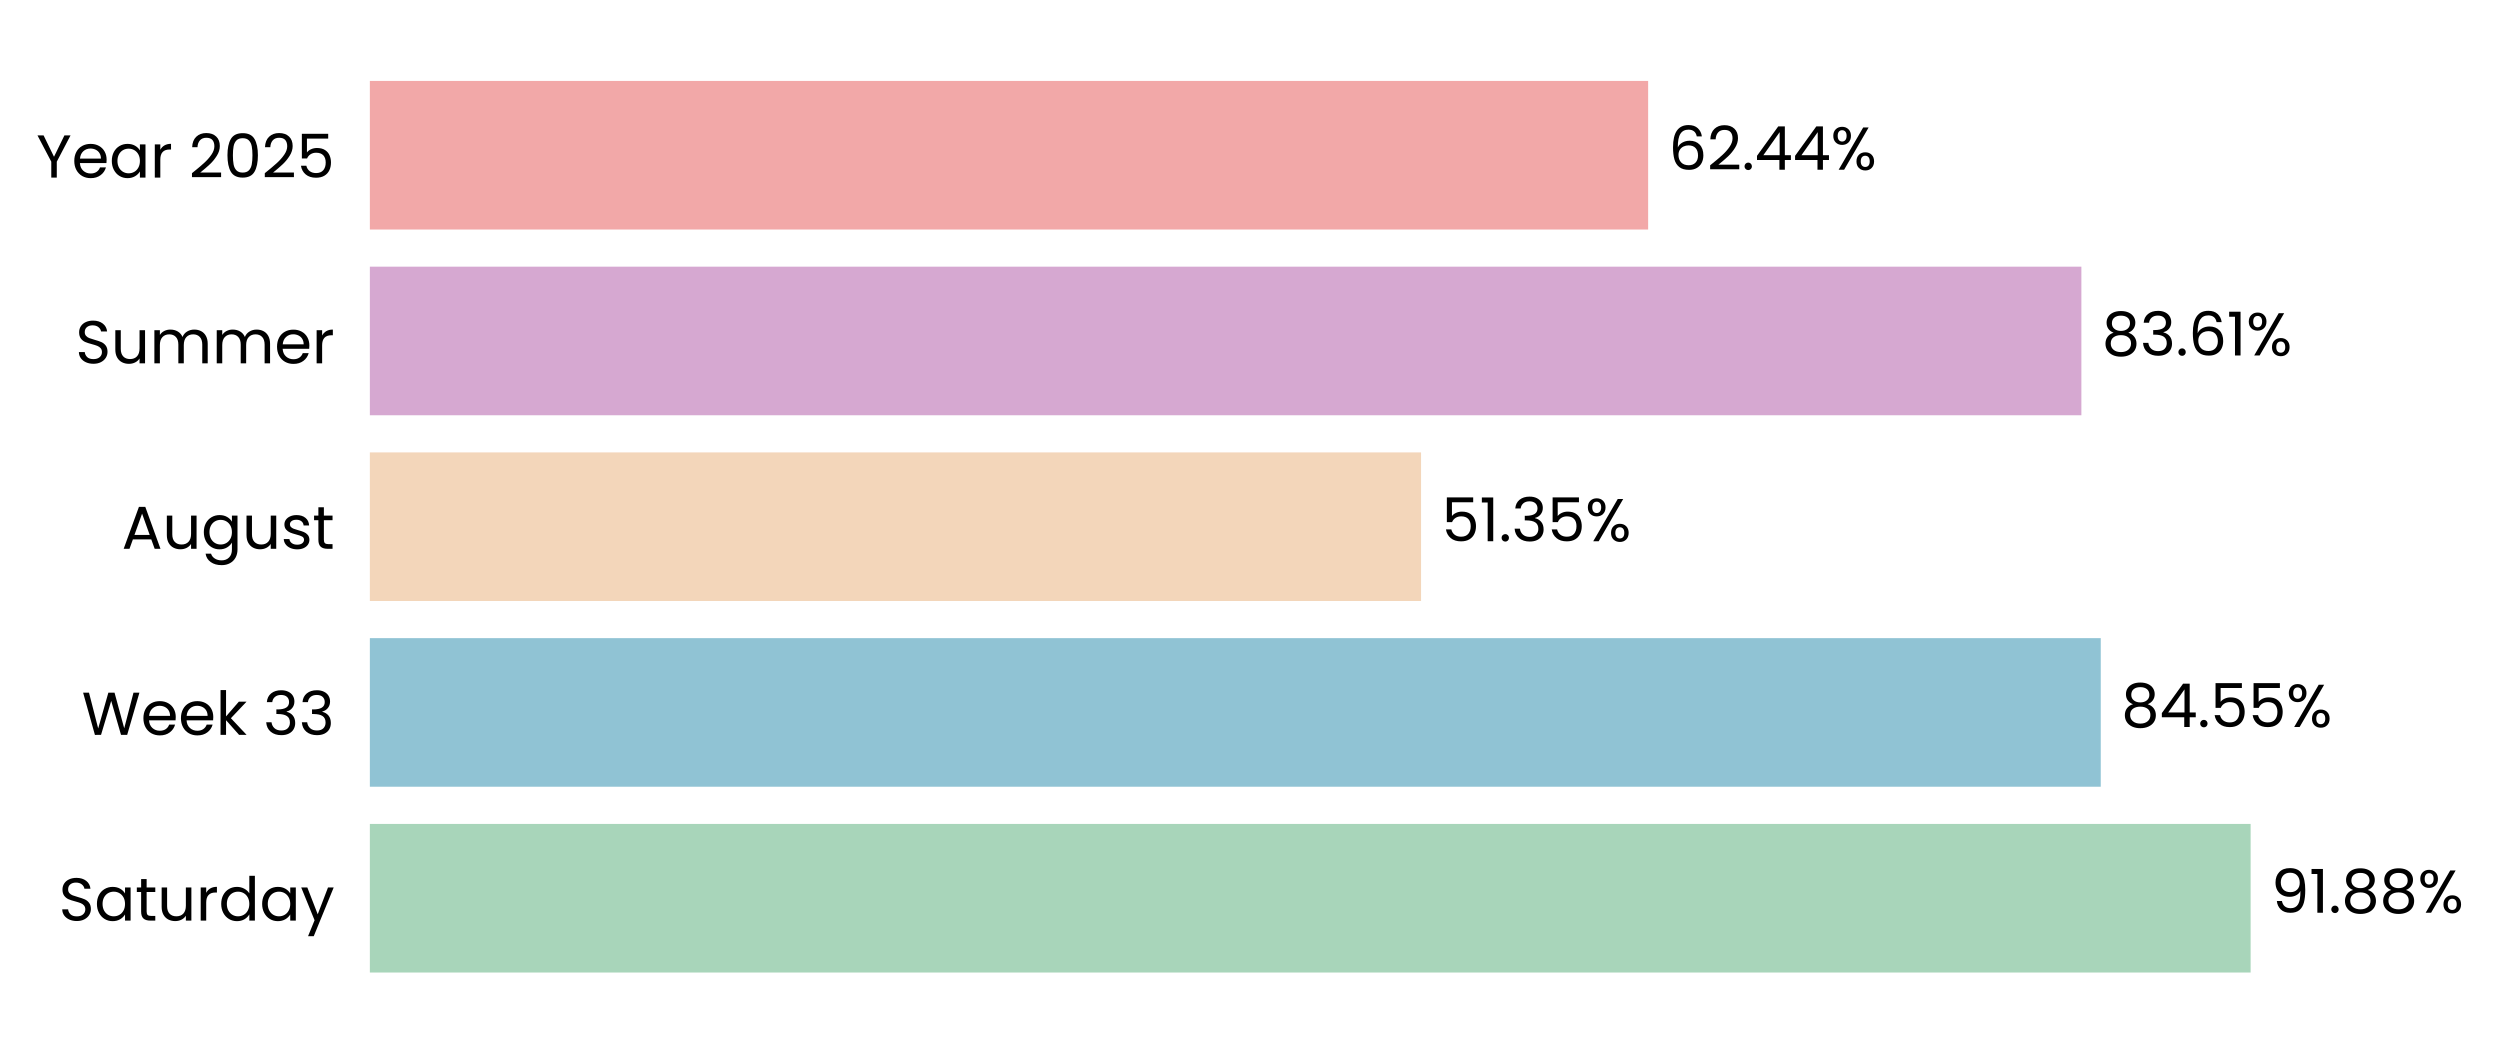
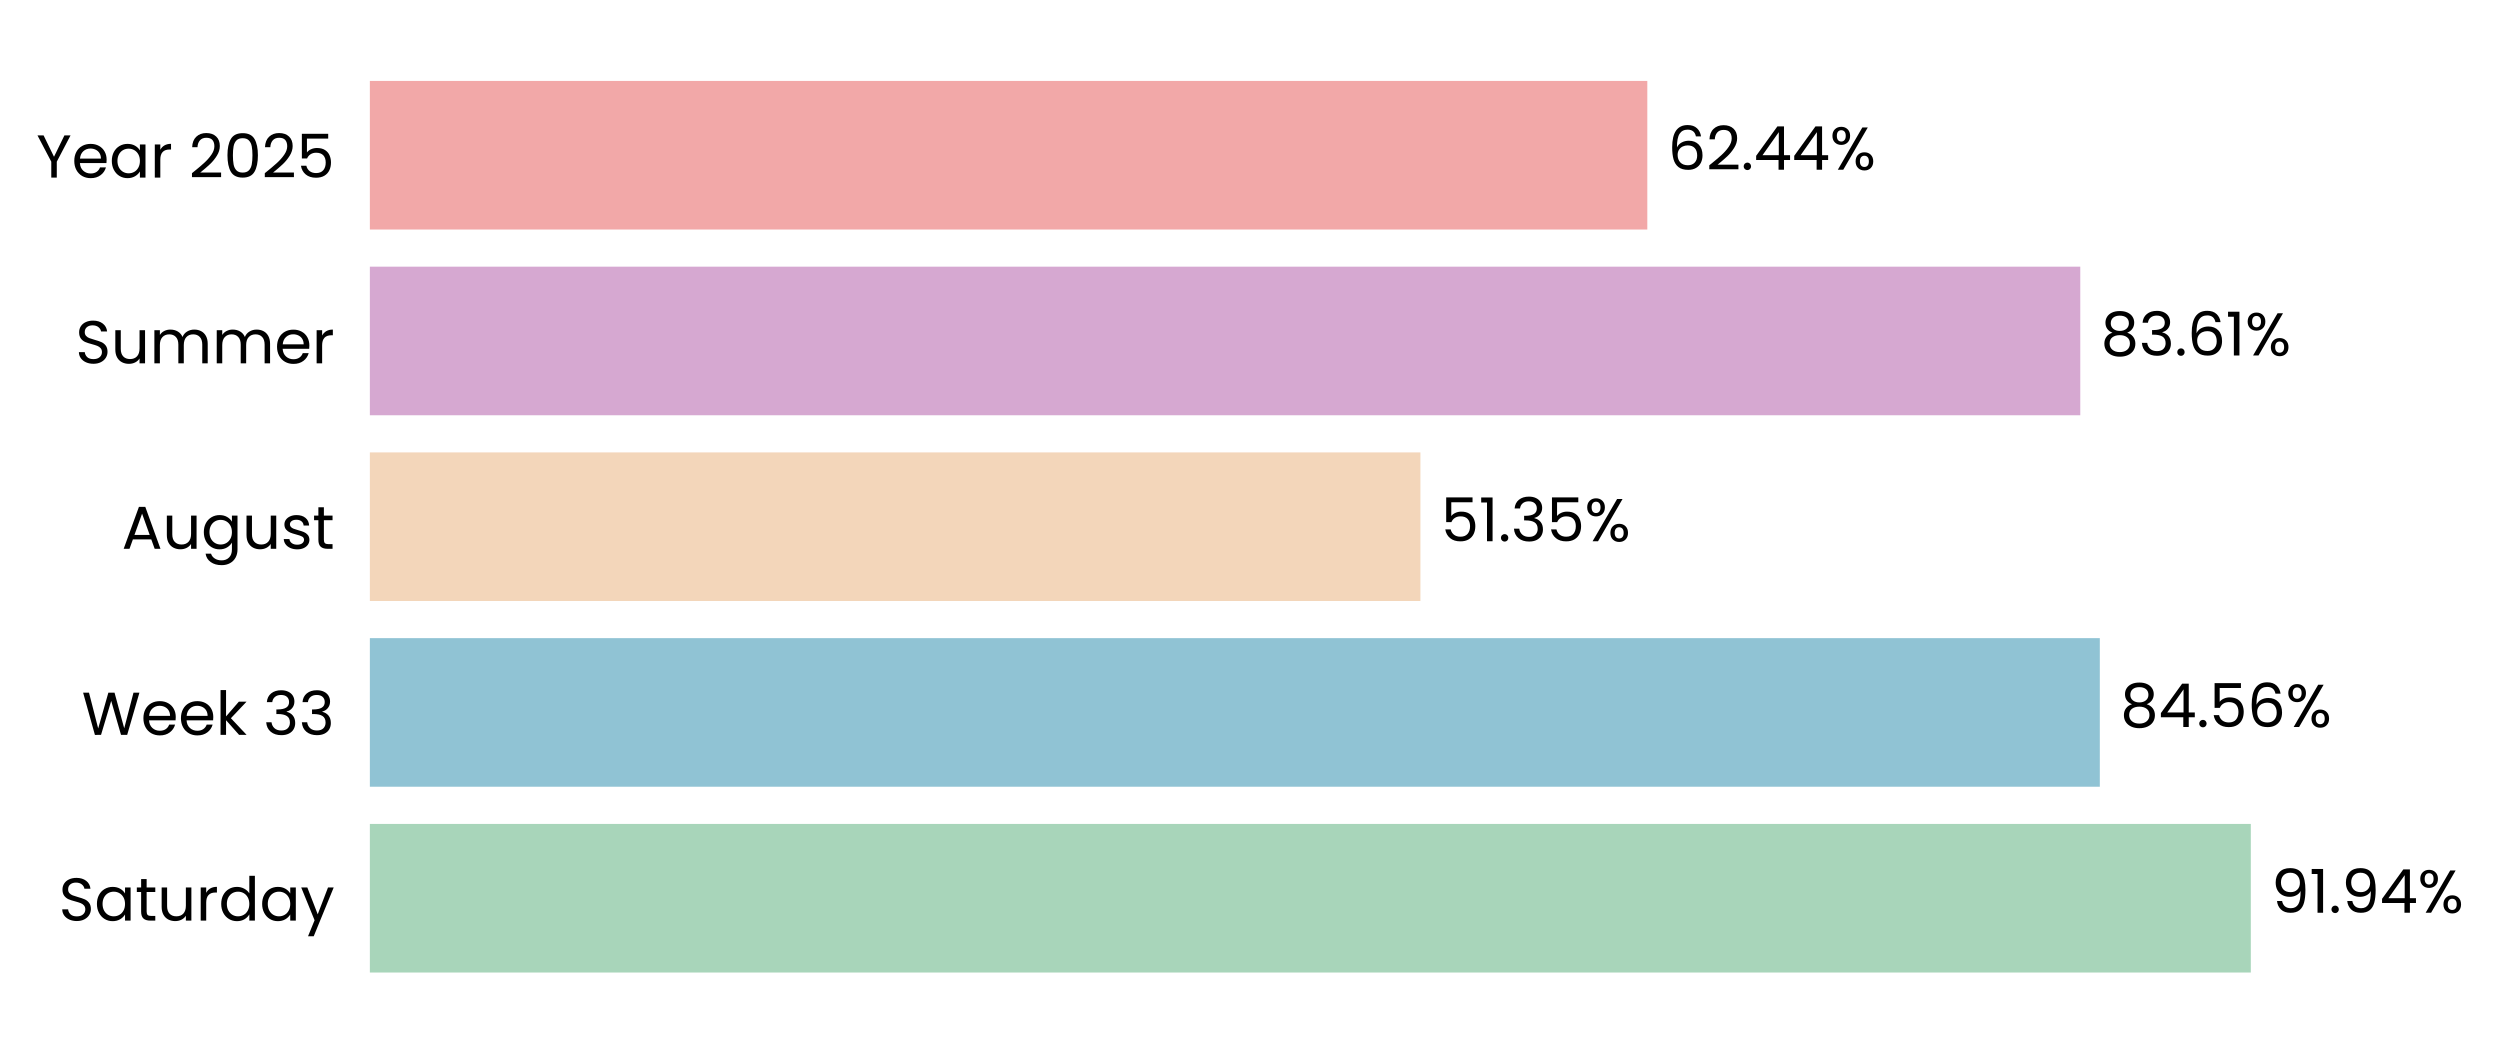
- <svg xmlns="http://www.w3.org/2000/svg" xmlns:xlink="http://www.w3.org/1999/xlink" width="495.532pt" height="208.8pt" viewBox="0 0 495.532 208.8" version="1.1">
+ <svg xmlns="http://www.w3.org/2000/svg" xmlns:xlink="http://www.w3.org/1999/xlink" width="495.528pt" height="208.8pt" viewBox="0 0 495.528 208.8" version="1.1">
  <defs>
    <style type="text/css">*{stroke-linejoin: round; stroke-linecap: butt}</style>
  </defs>
  <g id="figure_1">
    <g id="patch_1">
-       <path d="M 0 208.8  L 495.532 208.8  L 495.532 0  L 0 0  L 0 208.8  z " style="fill: none" />
+       <path d="M 0 208.8  L 495.528 208.8  L 495.528 0  L 0 0  L 0 208.8  z " style="fill: none" />
    </g>
    <g id="axes_1">
      <g id="patch_2">
-         <path d="M 73.311 201.6  L 479.072 201.6  L 479.072 7.2  L 73.311 7.2  L 73.311 201.6  z " style="fill: none" />
+         <path d="M 73.311 201.6  L 478.8 201.6  L 478.8 7.2  L 73.311 7.2  L 73.311 201.6  z " style="fill: none" />
      </g>
      <g id="patch_3">
-         <path d="M 73.311 192.764  L 446.103 192.764  L 446.103 163.309  L 73.311 163.309  z " clip-path="url(#pbf61fb8f65)" style="fill: #a8d5ba" />
+         <path d="M 73.311 192.764  L 446.136 192.764  L 446.136 163.309  L 73.311 163.309  z " clip-path="url(#p4af66eaa95)" style="fill: #a8d5ba" />
      </g>
      <g id="patch_4">
-         <path d="M 73.311 155.945  L 416.396 155.945  L 416.396 126.491  L 73.311 126.491  z " clip-path="url(#pbf61fb8f65)" style="fill: #90c3d4" />
+         <path d="M 73.311 155.945  L 416.207 155.945  L 416.207 126.491  L 73.311 126.491  z " clip-path="url(#p4af66eaa95)" style="fill: #90c3d4" />
      </g>
      <g id="patch_5">
-         <path d="M 73.311 119.127  L 281.672 119.127  L 281.672 89.673  L 73.311 89.673  z " clip-path="url(#pbf61fb8f65)" style="fill: #f3d6ba" />
+         <path d="M 73.311 119.127  L 281.542 119.127  L 281.542 89.673  L 73.311 89.673  z " clip-path="url(#p4af66eaa95)" style="fill: #f3d6ba" />
      </g>
      <g id="patch_6">
-         <path d="M 73.311 82.309  L 412.557 82.309  L 412.557 52.855  L 73.311 52.855  z " clip-path="url(#pbf61fb8f65)" style="fill: #d6a8d1" />
+         <path d="M 73.311 82.309  L 412.333 82.309  L 412.333 52.855  L 73.311 52.855  z " clip-path="url(#p4af66eaa95)" style="fill: #d6a8d1" />
      </g>
      <g id="patch_7">
-         <path d="M 73.311 45.491  L 326.682 45.491  L 326.682 16.036  L 73.311 16.036  z " clip-path="url(#pbf61fb8f65)" style="fill: #f2a8a8" />
+         <path d="M 73.311 45.491  L 326.514 45.491  L 326.514 16.036  L 73.311 16.036  z " clip-path="url(#p4af66eaa95)" style="fill: #f2a8a8" />
      </g>
      <g id="matplotlib.axis_1">
        <g id="ytick_1">
          <g id="text_1">
            <g transform="translate(11.65312 182.4764) scale(0.12 -0.12)">
              <defs>
                <path id="Poppins-Regular-53" d="M 1907 -45  Q 1466 -45 1117 112  Q 768 269 569 547  Q 371 826 365 1190  L 986 1190  Q 1018 877 1245 662  Q 1472 448 1907 448  Q 2323 448 2563 656  Q 2803 864 2803 1190  Q 2803 1446 2662 1606  Q 2522 1766 2310 1849  Q 2099 1933 1741 2029  Q 1299 2144 1033 2259  Q 768 2374 579 2620  Q 390 2867 390 3283  Q 390 3648 576 3929  Q 762 4211 1098 4364  Q 1434 4518 1869 4518  Q 2496 4518 2896 4204  Q 3296 3891 3347 3373  L 2707 3373  Q 2675 3629 2438 3824  Q 2202 4019 1811 4019  Q 1446 4019 1216 3830  Q 986 3642 986 3302  Q 986 3059 1123 2905  Q 1261 2752 1462 2672  Q 1664 2592 2029 2490  Q 2470 2368 2739 2249  Q 3008 2131 3200 1884  Q 3392 1638 3392 1216  Q 3392 890 3219 602  Q 3046 314 2707 134  Q 2368 -45 1907 -45  z " transform="scale(0.015625)" />
                <path id="Poppins-Regular-61" d="M 275 1766  Q 275 2304 492 2710  Q 710 3117 1091 3341  Q 1472 3565 1939 3565  Q 2400 3565 2739 3366  Q 3078 3168 3245 2867  L 3245 3507  L 3834 3507  L 3834 0  L 3245 0  L 3245 653  Q 3072 346 2729 144  Q 2387 -58 1933 -58  Q 1466 -58 1088 172  Q 710 403 492 819  Q 275 1235 275 1766  z M 3245 1760  Q 3245 2157 3085 2451  Q 2925 2746 2653 2902  Q 2381 3059 2054 3059  Q 1728 3059 1459 2905  Q 1190 2752 1030 2457  Q 870 2163 870 1766  Q 870 1363 1030 1065  Q 1190 768 1459 611  Q 1728 454 2054 454  Q 2381 454 2653 611  Q 2925 768 3085 1065  Q 3245 1363 3245 1760  z " transform="scale(0.015625)" />
                <path id="Poppins-Regular-74" d="M 1203 3027  L 1203 960  Q 1203 704 1312 598  Q 1421 493 1690 493  L 2118 493  L 2118 0  L 1594 0  Q 1107 0 864 224  Q 621 448 621 960  L 621 3027  L 166 3027  L 166 3507  L 621 3507  L 621 4390  L 1203 4390  L 1203 3507  L 2118 3507  L 2118 3027  L 1203 3027  z " transform="scale(0.015625)" />
                <path id="Poppins-Regular-75" d="M 3603 3507  L 3603 0  L 3021 0  L 3021 518  Q 2854 250 2556 99  Q 2259 -51 1901 -51  Q 1491 -51 1164 118  Q 838 288 649 627  Q 461 966 461 1453  L 461 3507  L 1037 3507  L 1037 1530  Q 1037 1011 1299 732  Q 1562 454 2016 454  Q 2483 454 2752 742  Q 3021 1030 3021 1581  L 3021 3507  L 3603 3507  z " transform="scale(0.015625)" />
                <path id="Poppins-Regular-72" d="M 1075 2938  Q 1229 3238 1513 3404  Q 1798 3571 2208 3571  L 2208 2970  L 2054 2970  Q 1075 2970 1075 1907  L 1075 0  L 493 0  L 493 3507  L 1075 3507  L 1075 2938  z " transform="scale(0.015625)" />
                <path id="Poppins-Regular-64" d="M 275 1766  Q 275 2304 492 2710  Q 710 3117 1091 3341  Q 1472 3565 1946 3565  Q 2355 3565 2707 3376  Q 3059 3187 3245 2880  L 3245 4736  L 3834 4736  L 3834 0  L 3245 0  L 3245 659  Q 3072 346 2733 144  Q 2394 -58 1939 -58  Q 1472 -58 1091 172  Q 710 403 492 819  Q 275 1235 275 1766  z M 3245 1760  Q 3245 2157 3085 2451  Q 2925 2746 2653 2902  Q 2381 3059 2054 3059  Q 1728 3059 1459 2905  Q 1190 2752 1030 2457  Q 870 2163 870 1766  Q 870 1363 1030 1065  Q 1190 768 1459 611  Q 1728 454 2054 454  Q 2381 454 2653 611  Q 2925 768 3085 1065  Q 3245 1363 3245 1760  z " transform="scale(0.015625)" />
                <path id="Poppins-Regular-79" d="M 3514 3507  L 1402 -1651  L 800 -1651  L 1491 38  L 77 3507  L 723 3507  L 1824 666  L 2912 3507  L 3514 3507  z " transform="scale(0.015625)" />
              </defs>
              <use xlink:href="#Poppins-Regular-53" />
              <use xlink:href="#Poppins-Regular-61" transform="translate(58.7 0)" />
              <use xlink:href="#Poppins-Regular-74" transform="translate(126.3 0)" />
              <use xlink:href="#Poppins-Regular-75" transform="translate(162.7 0)" />
              <use xlink:href="#Poppins-Regular-72" transform="translate(226.7 0)" />
              <use xlink:href="#Poppins-Regular-64" transform="translate(264 0)" />
              <use xlink:href="#Poppins-Regular-61" transform="translate(331.5999 0)" />
              <use xlink:href="#Poppins-Regular-79" transform="translate(399.1999 0)" />
            </g>
          </g>
        </g>
        <g id="ytick_2">
          <g id="text_2">
            <g transform="translate(16.19813 145.6582) scale(0.12 -0.12)">
              <defs>
                <path id="Poppins-Regular-57" d="M 6099 4461  L 4806 0  L 4154 0  L 3117 3590  L 2042 0  L 1395 -6  L 147 4461  L 768 4461  L 1741 678  L 2816 4461  L 3469 4461  L 4493 691  L 5472 4461  L 6099 4461  z " transform="scale(0.015625)" />
                <path id="Poppins-Regular-65" d="M 3693 1888  Q 3693 1722 3674 1536  L 870 1536  Q 902 1018 1225 726  Q 1549 435 2010 435  Q 2387 435 2640 611  Q 2893 787 2995 1082  L 3622 1082  Q 3482 576 3059 259  Q 2637 -58 2010 -58  Q 1510 -58 1116 166  Q 723 390 499 803  Q 275 1216 275 1760  Q 275 2304 492 2713  Q 710 3123 1104 3344  Q 1498 3565 2010 3565  Q 2509 3565 2893 3347  Q 3277 3130 3485 2749  Q 3693 2368 3693 1888  z M 3091 2010  Q 3091 2342 2944 2582  Q 2797 2822 2544 2947  Q 2291 3072 1984 3072  Q 1542 3072 1232 2790  Q 922 2509 877 2010  L 3091 2010  z " transform="scale(0.015625)" />
                <path id="Poppins-Regular-6b" d="M 2451 0  L 1075 1549  L 1075 0  L 493 0  L 493 4736  L 1075 4736  L 1075 1952  L 2426 3507  L 3238 3507  L 1587 1760  L 3245 0  L 2451 0  z " transform="scale(0.015625)" />
                <path id="Poppins-Regular-20" transform="scale(0.015625)" />
                <path id="Poppins-Regular-33" d="M 384 3462  Q 429 4051 838 4384  Q 1248 4717 1901 4717  Q 2336 4717 2653 4560  Q 2970 4403 3133 4134  Q 3296 3866 3296 3526  Q 3296 3130 3069 2842  Q 2842 2554 2477 2470  L 2477 2438  Q 2893 2336 3136 2035  Q 3379 1734 3379 1248  Q 3379 883 3212 592  Q 3046 301 2713 134  Q 2381 -32 1914 -32  Q 1235 -32 800 323  Q 365 678 314 1331  L 877 1331  Q 922 947 1190 704  Q 1459 461 1907 461  Q 2355 461 2588 694  Q 2822 928 2822 1299  Q 2822 1779 2502 1990  Q 2182 2202 1536 2202  L 1389 2202  L 1389 2688  L 1542 2688  Q 2131 2694 2432 2883  Q 2733 3072 2733 3469  Q 2733 3808 2512 4013  Q 2291 4218 1882 4218  Q 1485 4218 1241 4013  Q 998 3808 954 3462  L 384 3462  z " transform="scale(0.015625)" />
              </defs>
              <use xlink:href="#Poppins-Regular-57" />
              <use xlink:href="#Poppins-Regular-65" transform="translate(97.59999 0)" />
              <use xlink:href="#Poppins-Regular-65" transform="translate(159.6 0)" />
              <use xlink:href="#Poppins-Regular-6b" transform="translate(221.6 0)" />
              <use xlink:href="#Poppins-Regular-20" transform="translate(273.0999 0)" />
              <use xlink:href="#Poppins-Regular-33" transform="translate(299.7999 0)" />
              <use xlink:href="#Poppins-Regular-33" transform="translate(358.6999 0)" />
            </g>
          </g>
        </g>
        <g id="ytick_3">
          <g id="text_3">
            <g transform="translate(24.11812 108.78) scale(0.12 -0.12)">
              <defs>
                <path id="Poppins-Regular-41" d="M 3130 992  L 1184 992  L 826 0  L 211 0  L 1824 4435  L 2496 4435  L 4102 0  L 3488 0  L 3130 992  z M 2963 1466  L 2157 3718  L 1350 1466  L 2963 1466  z " transform="scale(0.015625)" />
                <path id="Poppins-Regular-67" d="M 1939 3565  Q 2394 3565 2736 3366  Q 3078 3168 3245 2867  L 3245 3507  L 3834 3507  L 3834 -77  Q 3834 -557 3629 -931  Q 3424 -1306 3043 -1517  Q 2662 -1728 2157 -1728  Q 1466 -1728 1005 -1401  Q 544 -1075 461 -512  L 1037 -512  Q 1133 -832 1433 -1027  Q 1734 -1222 2157 -1222  Q 2637 -1222 2941 -921  Q 3245 -621 3245 -77  L 3245 659  Q 3072 352 2733 147  Q 2394 -58 1939 -58  Q 1472 -58 1091 172  Q 710 403 492 819  Q 275 1235 275 1766  Q 275 2304 492 2710  Q 710 3117 1091 3341  Q 1472 3565 1939 3565  z M 3245 1760  Q 3245 2157 3085 2451  Q 2925 2746 2653 2902  Q 2381 3059 2054 3059  Q 1728 3059 1459 2905  Q 1190 2752 1030 2457  Q 870 2163 870 1766  Q 870 1363 1030 1065  Q 1190 768 1459 611  Q 1728 454 2054 454  Q 2381 454 2653 611  Q 2925 768 3085 1065  Q 3245 1363 3245 1760  z " transform="scale(0.015625)" />
                <path id="Poppins-Regular-73" d="M 1734 -58  Q 1331 -58 1011 80  Q 691 218 505 464  Q 320 710 301 1030  L 902 1030  Q 928 768 1149 601  Q 1370 435 1728 435  Q 2061 435 2253 582  Q 2445 730 2445 954  Q 2445 1184 2240 1296  Q 2035 1408 1606 1517  Q 1216 1619 969 1724  Q 723 1830 547 2038  Q 371 2246 371 2586  Q 371 2854 531 3078  Q 691 3302 985 3433  Q 1280 3565 1658 3565  Q 2240 3565 2598 3270  Q 2957 2976 2982 2464  L 2400 2464  Q 2381 2739 2179 2905  Q 1978 3072 1638 3072  Q 1325 3072 1139 2937  Q 954 2803 954 2586  Q 954 2413 1066 2301  Q 1178 2189 1347 2121  Q 1517 2054 1818 1971  Q 2195 1869 2432 1769  Q 2669 1670 2838 1472  Q 3008 1274 3014 954  Q 3014 666 2854 435  Q 2694 205 2403 73  Q 2112 -58 1734 -58  z " transform="scale(0.015625)" />
              </defs>
              <use xlink:href="#Poppins-Regular-41" />
              <use xlink:href="#Poppins-Regular-75" transform="translate(67.39999 0)" />
              <use xlink:href="#Poppins-Regular-67" transform="translate(131.4 0)" />
              <use xlink:href="#Poppins-Regular-75" transform="translate(199 0)" />
              <use xlink:href="#Poppins-Regular-73" transform="translate(263 0)" />
              <use xlink:href="#Poppins-Regular-74" transform="translate(315.2 0)" />
            </g>
          </g>
        </g>
        <g id="ytick_4">
          <g id="text_4">
            <g transform="translate(14.95125 72.02182) scale(0.12 -0.12)">
              <defs>
                <path id="Poppins-Regular-6d" d="M 4710 3571  Q 5120 3571 5440 3401  Q 5760 3232 5945 2893  Q 6131 2554 6131 2067  L 6131 0  L 5555 0  L 5555 1984  Q 5555 2509 5296 2787  Q 5037 3066 4595 3066  Q 4141 3066 3872 2774  Q 3603 2483 3603 1933  L 3603 0  L 3027 0  L 3027 1984  Q 3027 2509 2768 2787  Q 2509 3066 2067 3066  Q 1613 3066 1344 2774  Q 1075 2483 1075 1933  L 1075 0  L 493 0  L 493 3507  L 1075 3507  L 1075 3002  Q 1248 3277 1539 3424  Q 1830 3571 2182 3571  Q 2624 3571 2963 3372  Q 3302 3174 3469 2790  Q 3616 3162 3955 3366  Q 4294 3571 4710 3571  z " transform="scale(0.015625)" />
              </defs>
              <use xlink:href="#Poppins-Regular-53" />
              <use xlink:href="#Poppins-Regular-75" transform="translate(58.7 0)" />
              <use xlink:href="#Poppins-Regular-6d" transform="translate(122.7 0)" />
              <use xlink:href="#Poppins-Regular-6d" transform="translate(225.7 0)" />
              <use xlink:href="#Poppins-Regular-65" transform="translate(328.7 0)" />
              <use xlink:href="#Poppins-Regular-72" transform="translate(390.6999 0)" />
            </g>
          </g>
        </g>
        <g id="ytick_5">
          <g id="text_5">
            <g transform="translate(7.2 35.20364) scale(0.12 -0.12)">
              <defs>
                <path id="Poppins-Regular-59" d="M 3616 4461  L 2163 1683  L 2163 0  L 1581 0  L 1581 1683  L 122 4461  L 768 4461  L 1869 2202  L 2970 4461  L 3616 4461  z " transform="scale(0.015625)" />
                <path id="Poppins-Regular-32" d="M 326 467  Q 1139 1120 1600 1539  Q 2061 1958 2377 2416  Q 2694 2874 2694 3315  Q 2694 3731 2492 3971  Q 2291 4211 1843 4211  Q 1408 4211 1168 3939  Q 928 3667 909 3213  L 346 3213  Q 371 3930 780 4320  Q 1190 4710 1837 4710  Q 2496 4710 2883 4345  Q 3270 3981 3270 3341  Q 3270 2810 2953 2307  Q 2637 1805 2233 1424  Q 1830 1043 1203 538  L 3405 538  L 3405 51  L 326 51  L 326 467  z " transform="scale(0.015625)" />
                <path id="Poppins-Regular-30" d="M 397 2362  Q 397 3462 755 4080  Q 1114 4698 2010 4698  Q 2899 4698 3257 4080  Q 3616 3462 3616 2362  Q 3616 1242 3257 621  Q 2899 0 2010 0  Q 1114 0 755 621  Q 397 1242 397 2362  z M 3040 2362  Q 3040 2918 2966 3305  Q 2893 3693 2665 3929  Q 2438 4166 2010 4166  Q 1574 4166 1347 3929  Q 1120 3693 1046 3305  Q 973 2918 973 2362  Q 973 1786 1046 1395  Q 1120 1005 1347 768  Q 1574 531 2010 531  Q 2438 531 2665 768  Q 2893 1005 2966 1395  Q 3040 1786 3040 2362  z " transform="scale(0.015625)" />
                <path id="Poppins-Regular-35" d="M 3347 4122  L 1101 4122  L 1101 2662  Q 1248 2867 1536 2998  Q 1824 3130 2157 3130  Q 2688 3130 3021 2909  Q 3354 2688 3498 2339  Q 3642 1990 3642 1600  Q 3642 1139 3469 774  Q 3296 410 2941 198  Q 2586 -13 2061 -13  Q 1389 -13 973 332  Q 557 678 467 1254  L 1037 1254  Q 1120 890 1389 685  Q 1658 480 2067 480  Q 2573 480 2829 784  Q 3085 1088 3085 1587  Q 3085 2086 2829 2358  Q 2573 2630 2074 2630  Q 1734 2630 1481 2467  Q 1229 2304 1114 2022  L 563 2022  L 563 4634  L 3347 4634  L 3347 4122  z " transform="scale(0.015625)" />
              </defs>
              <use xlink:href="#Poppins-Regular-59" />
              <use xlink:href="#Poppins-Regular-65" transform="translate(58.39999 0)" />
              <use xlink:href="#Poppins-Regular-61" transform="translate(120.4 0)" />
              <use xlink:href="#Poppins-Regular-72" transform="translate(188 0)" />
              <use xlink:href="#Poppins-Regular-20" transform="translate(225.3 0)" />
              <use xlink:href="#Poppins-Regular-32" transform="translate(252 0)" />
              <use xlink:href="#Poppins-Regular-30" transform="translate(309.4999 0)" />
              <use xlink:href="#Poppins-Regular-32" transform="translate(372.2999 0)" />
              <use xlink:href="#Poppins-Regular-35" transform="translate(429.7999 0)" />
            </g>
          </g>
        </g>
      </g>
      <g id="text_6">
-         <g transform="translate(450.1611 180.9164) scale(0.12 -0.12)">
+         <g transform="translate(450.1907 180.9164) scale(0.12 -0.12)">
          <defs>
            <path id="Poppins-Regular-39" d="M 1146 1242  Q 1210 877 1443 678  Q 1677 480 2074 480  Q 2605 480 2857 896  Q 3110 1312 3098 2298  Q 2963 2010 2649 1846  Q 2336 1683 1952 1683  Q 1523 1683 1187 1859  Q 851 2035 659 2374  Q 467 2714 467 3194  Q 467 3878 864 4297  Q 1261 4717 1990 4717  Q 2886 4717 3248 4134  Q 3610 3552 3610 2400  Q 3610 1594 3466 1069  Q 3322 544 2979 269  Q 2637 -6 2042 -6  Q 1389 -6 1024 346  Q 659 698 608 1242  L 1146 1242  z M 2048 2176  Q 2477 2176 2752 2441  Q 3027 2707 3027 3162  Q 3027 3642 2758 3936  Q 2490 4230 2003 4230  Q 1555 4230 1289 3948  Q 1024 3667 1024 3206  Q 1024 2739 1286 2457  Q 1549 2176 2048 2176  z " transform="scale(0.015625)" />
            <path id="Poppins-Regular-31" d="M 243 4096  L 243 4627  L 1446 4627  L 1446 0  L 858 0  L 858 4096  L 243 4096  z " transform="scale(0.015625)" />
            <path id="Poppins-Regular-2e" d="M 678 -38  Q 512 -38 397 77  Q 282 192 282 358  Q 282 525 397 640  Q 512 755 678 755  Q 838 755 950 640  Q 1062 525 1062 358  Q 1062 192 950 77  Q 838 -38 678 -38  z " transform="scale(0.015625)" />
-             <path id="Poppins-Regular-38" d="M 1242 2406  Q 883 2547 691 2816  Q 499 3085 499 3469  Q 499 3814 672 4092  Q 845 4371 1187 4534  Q 1530 4698 2016 4698  Q 2502 4698 2844 4534  Q 3187 4371 3363 4092  Q 3539 3814 3539 3469  Q 3539 3098 3340 2819  Q 3142 2541 2797 2406  Q 3194 2285 3427 1981  Q 3661 1677 3661 1248  Q 3661 832 3456 521  Q 3251 211 2876 41  Q 2502 -128 2016 -128  Q 1530 -128 1162 41  Q 794 211 589 521  Q 384 832 384 1248  Q 384 1677 614 1984  Q 845 2291 1242 2406  z M 2976 3398  Q 2976 3789 2720 4000  Q 2464 4211 2016 4211  Q 1574 4211 1318 4000  Q 1062 3789 1062 3392  Q 1062 3034 1328 2816  Q 1594 2598 2016 2598  Q 2445 2598 2710 2819  Q 2976 3040 2976 3398  z M 2016 2150  Q 1542 2150 1241 1929  Q 941 1709 941 1267  Q 941 858 1232 608  Q 1523 358 2016 358  Q 2509 358 2797 608  Q 3085 858 3085 1267  Q 3085 1696 2790 1923  Q 2496 2150 2016 2150  z " transform="scale(0.015625)" />
+             <path id="Poppins-Regular-34" d="M 256 1030  L 256 1472  L 2502 4582  L 3200 4582  L 3200 1536  L 3840 1536  L 3840 1030  L 3200 1030  L 3200 0  L 2624 0  L 2624 1030  L 256 1030  z M 2650 3974  L 928 1536  L 2650 1536  L 2650 3974  z " transform="scale(0.015625)" />
            <path id="Poppins-Regular-25" d="M 269 3584  Q 269 4019 531 4278  Q 794 4538 1203 4538  Q 1613 4538 1875 4278  Q 2138 4019 2138 3584  Q 2138 3142 1875 2883  Q 1613 2624 1203 2624  Q 794 2624 531 2883  Q 269 3142 269 3584  z M 4006 4467  L 1414 0  L 838 0  L 3430 4467  L 4006 4467  z M 1203 4179  Q 986 4179 861 4028  Q 736 3878 736 3584  Q 736 3290 861 3136  Q 986 2982 1203 2982  Q 1421 2982 1549 3139  Q 1677 3296 1677 3584  Q 1677 3878 1549 4028  Q 1421 4179 1203 4179  z M 2720 883  Q 2720 1325 2982 1584  Q 3245 1843 3654 1843  Q 4064 1843 4323 1584  Q 4582 1325 4582 883  Q 4582 448 4323 185  Q 4064 -77 3654 -77  Q 3245 -77 2982 182  Q 2720 442 2720 883  z M 3648 1478  Q 3430 1478 3302 1328  Q 3174 1178 3174 883  Q 3174 595 3302 444  Q 3430 294 3648 294  Q 3866 294 3994 444  Q 4122 595 4122 883  Q 4122 1178 3994 1328  Q 3866 1478 3648 1478  z " transform="scale(0.015625)" />
          </defs>
          <use xlink:href="#Poppins-Regular-39" />
          <use xlink:href="#Poppins-Regular-31" transform="translate(62.99999 0)" />
          <use xlink:href="#Poppins-Regular-2e" transform="translate(94.99997 0)" />
-           <use xlink:href="#Poppins-Regular-38" transform="translate(116 0)" />
-           <use xlink:href="#Poppins-Regular-38" transform="translate(179.0999 0)" />
-           <use xlink:href="#Poppins-Regular-25" transform="translate(242.1999 0)" />
+           <use xlink:href="#Poppins-Regular-39" transform="translate(116 0)" />
+           <use xlink:href="#Poppins-Regular-34" transform="translate(178.9999 0)" />
+           <use xlink:href="#Poppins-Regular-25" transform="translate(241.8999 0)" />
        </g>
      </g>
      <g id="text_7">
-         <g transform="translate(420.4536 144.0982) scale(0.12 -0.12)">
+         <g transform="translate(420.2618 144.0982) scale(0.12 -0.12)">
          <defs>
-             <path id="Poppins-Regular-34" d="M 256 1030  L 256 1472  L 2502 4582  L 3200 4582  L 3200 1536  L 3840 1536  L 3840 1030  L 3200 1030  L 3200 0  L 2624 0  L 2624 1030  L 256 1030  z M 2650 3974  L 928 1536  L 2650 1536  L 2650 3974  z " transform="scale(0.015625)" />
+             <path id="Poppins-Regular-38" d="M 1242 2406  Q 883 2547 691 2816  Q 499 3085 499 3469  Q 499 3814 672 4092  Q 845 4371 1187 4534  Q 1530 4698 2016 4698  Q 2502 4698 2844 4534  Q 3187 4371 3363 4092  Q 3539 3814 3539 3469  Q 3539 3098 3340 2819  Q 3142 2541 2797 2406  Q 3194 2285 3427 1981  Q 3661 1677 3661 1248  Q 3661 832 3456 521  Q 3251 211 2876 41  Q 2502 -128 2016 -128  Q 1530 -128 1162 41  Q 794 211 589 521  Q 384 832 384 1248  Q 384 1677 614 1984  Q 845 2291 1242 2406  z M 2976 3398  Q 2976 3789 2720 4000  Q 2464 4211 2016 4211  Q 1574 4211 1318 4000  Q 1062 3789 1062 3392  Q 1062 3034 1328 2816  Q 1594 2598 2016 2598  Q 2445 2598 2710 2819  Q 2976 3040 2976 3398  z M 2016 2150  Q 1542 2150 1241 1929  Q 941 1709 941 1267  Q 941 858 1232 608  Q 1523 358 2016 358  Q 2509 358 2797 608  Q 3085 858 3085 1267  Q 3085 1696 2790 1923  Q 2496 2150 2016 2150  z " transform="scale(0.015625)" />
+             <path id="Poppins-Regular-36" d="M 2976 3526  Q 2835 4237 2099 4237  Q 1530 4237 1248 3798  Q 966 3360 973 2355  Q 1120 2688 1462 2877  Q 1805 3066 2227 3066  Q 2886 3066 3280 2656  Q 3674 2246 3674 1523  Q 3674 1088 3504 742  Q 3334 397 2992 192  Q 2650 -13 2163 -13  Q 1504 -13 1133 281  Q 762 576 614 1094  Q 467 1613 467 2374  Q 467 4723 2106 4723  Q 2733 4723 3091 4384  Q 3450 4045 3514 3526  L 2976 3526  z M 2106 2573  Q 1830 2573 1587 2461  Q 1344 2349 1193 2121  Q 1043 1894 1043 1568  Q 1043 1082 1324 778  Q 1606 474 2131 474  Q 2579 474 2844 752  Q 3110 1030 3110 1504  Q 3110 2003 2854 2288  Q 2598 2573 2106 2573  z " transform="scale(0.015625)" />
          </defs>
          <use xlink:href="#Poppins-Regular-38" />
          <use xlink:href="#Poppins-Regular-34" transform="translate(63.09999 0)" />
          <use xlink:href="#Poppins-Regular-2e" transform="translate(126 0)" />
          <use xlink:href="#Poppins-Regular-35" transform="translate(147 0)" />
-           <use xlink:href="#Poppins-Regular-35" transform="translate(209.8 0)" />
-           <use xlink:href="#Poppins-Regular-25" transform="translate(272.5999 0)" />
+           <use xlink:href="#Poppins-Regular-36" transform="translate(209.8 0)" />
+           <use xlink:href="#Poppins-Regular-25" transform="translate(273.2999 0)" />
        </g>
      </g>
      <g id="text_8">
-         <g transform="translate(285.73 107.28) scale(0.12 -0.12)">
+         <g transform="translate(285.5971 107.28) scale(0.12 -0.12)">
          <use xlink:href="#Poppins-Regular-35" />
          <use xlink:href="#Poppins-Regular-31" transform="translate(62.79999 0)" />
          <use xlink:href="#Poppins-Regular-2e" transform="translate(94.79997 0)" />
          <use xlink:href="#Poppins-Regular-33" transform="translate(115.8 0)" />
          <use xlink:href="#Poppins-Regular-35" transform="translate(174.7 0)" />
          <use xlink:href="#Poppins-Regular-25" transform="translate(237.4999 0)" />
        </g>
      </g>
      <g id="text_9">
-         <g transform="translate(416.6142 70.46182) scale(0.12 -0.12)">
-           <defs>
-             <path id="Poppins-Regular-36" d="M 2976 3526  Q 2835 4237 2099 4237  Q 1530 4237 1248 3798  Q 966 3360 973 2355  Q 1120 2688 1462 2877  Q 1805 3066 2227 3066  Q 2886 3066 3280 2656  Q 3674 2246 3674 1523  Q 3674 1088 3504 742  Q 3334 397 2992 192  Q 2650 -13 2163 -13  Q 1504 -13 1133 281  Q 762 576 614 1094  Q 467 1613 467 2374  Q 467 4723 2106 4723  Q 2733 4723 3091 4384  Q 3450 4045 3514 3526  L 2976 3526  z M 2106 2573  Q 1830 2573 1587 2461  Q 1344 2349 1193 2121  Q 1043 1894 1043 1568  Q 1043 1082 1324 778  Q 1606 474 2131 474  Q 2579 474 2844 752  Q 3110 1030 3110 1504  Q 3110 2003 2854 2288  Q 2598 2573 2106 2573  z " transform="scale(0.015625)" />
-           </defs>
+         <g transform="translate(416.3878 70.46182) scale(0.12 -0.12)">
          <use xlink:href="#Poppins-Regular-38" />
          <use xlink:href="#Poppins-Regular-33" transform="translate(63.09999 0)" />
          <use xlink:href="#Poppins-Regular-2e" transform="translate(122 0)" />
          <use xlink:href="#Poppins-Regular-36" transform="translate(143 0)" />
          <use xlink:href="#Poppins-Regular-31" transform="translate(206.5 0)" />
          <use xlink:href="#Poppins-Regular-25" transform="translate(238.4999 0)" />
        </g>
      </g>
      <g id="text_10">
-         <g transform="translate(330.7397 33.64364) scale(0.12 -0.12)">
+         <g transform="translate(330.5684 33.64364) scale(0.12 -0.12)">
          <use xlink:href="#Poppins-Regular-36" />
          <use xlink:href="#Poppins-Regular-32" transform="translate(63.49999 0)" />
          <use xlink:href="#Poppins-Regular-2e" transform="translate(121 0)" />
          <use xlink:href="#Poppins-Regular-34" transform="translate(142 0)" />
          <use xlink:href="#Poppins-Regular-34" transform="translate(204.8999 0)" />
          <use xlink:href="#Poppins-Regular-25" transform="translate(267.7999 0)" />
        </g>
      </g>
    </g>
  </g>
  <defs>
-     <clipPath id="pbf61fb8f65">
-       <rect x="73.311" y="7.2" width="405.76" height="194.4" />
+     <clipPath id="p4af66eaa95">
+       <rect x="73.311" y="7.2" width="405.489" height="194.4" />
    </clipPath>
  </defs>
</svg>
